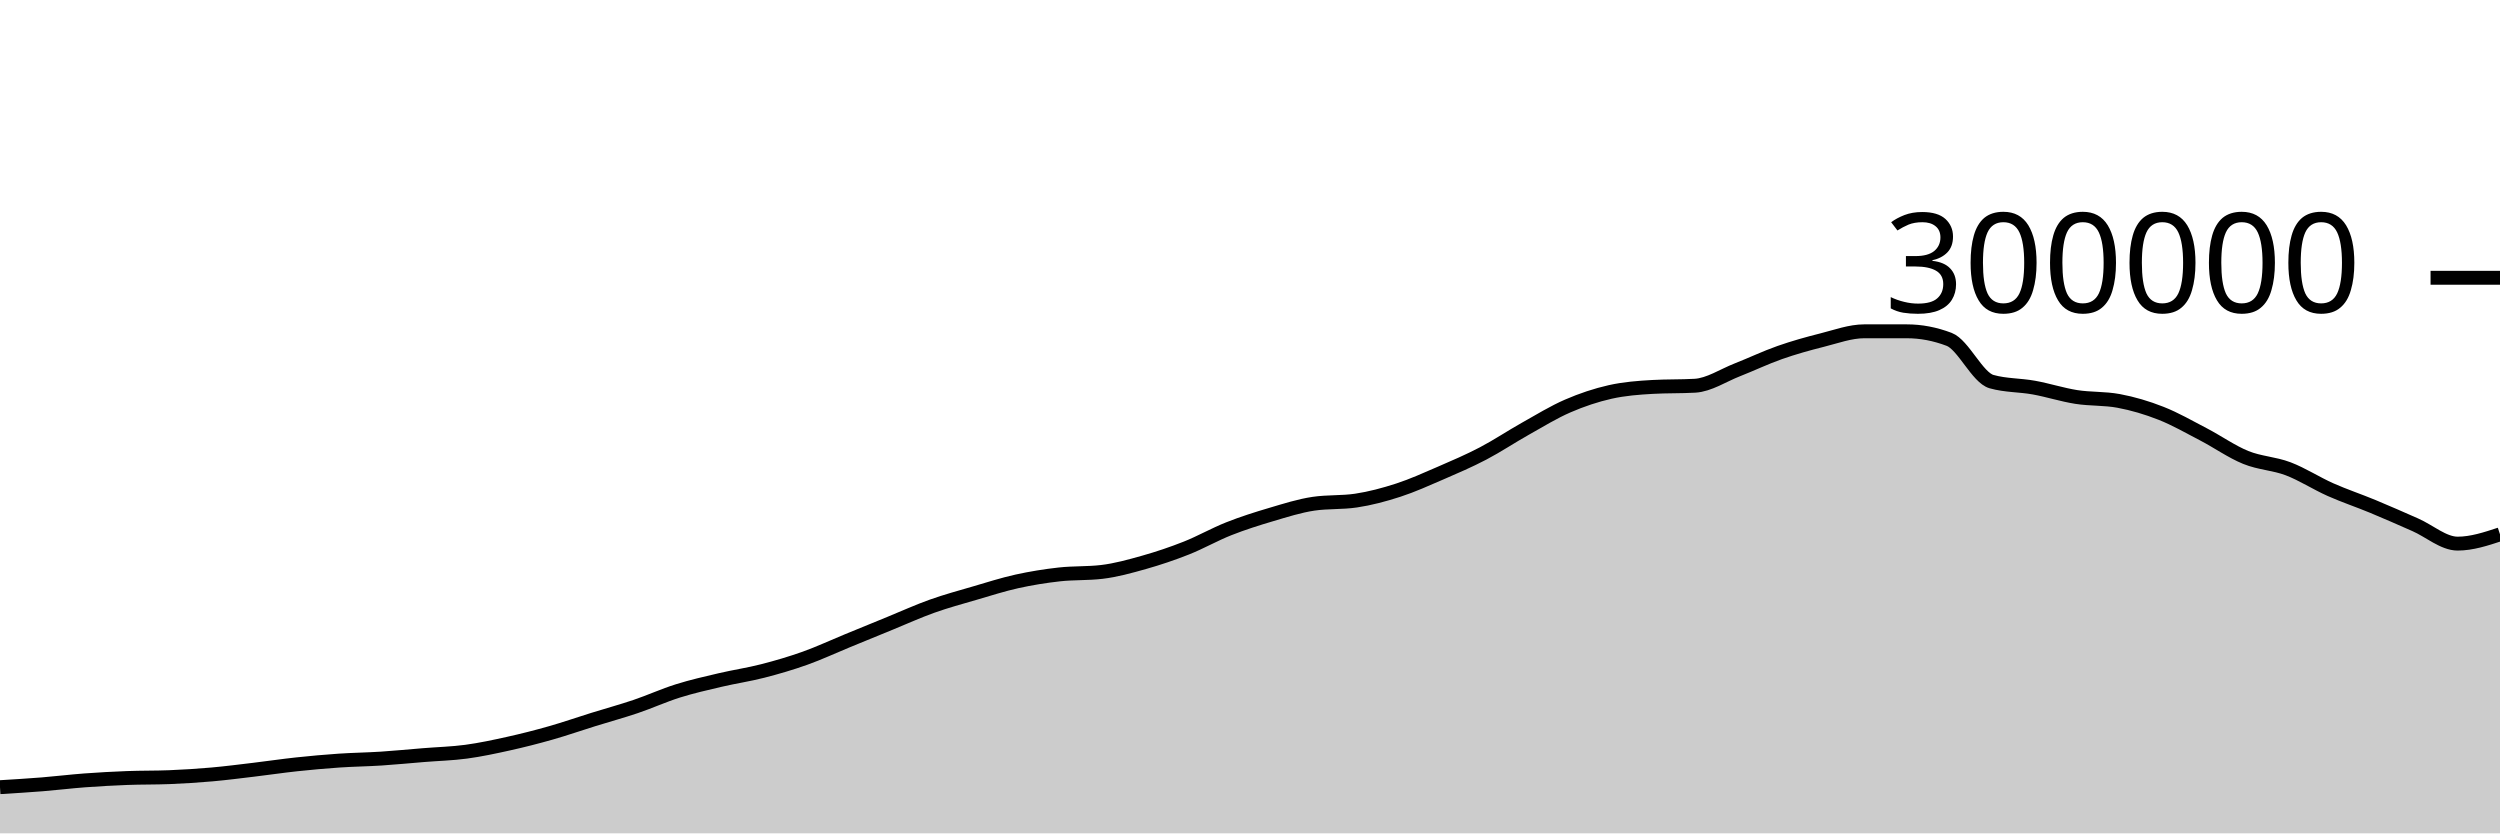
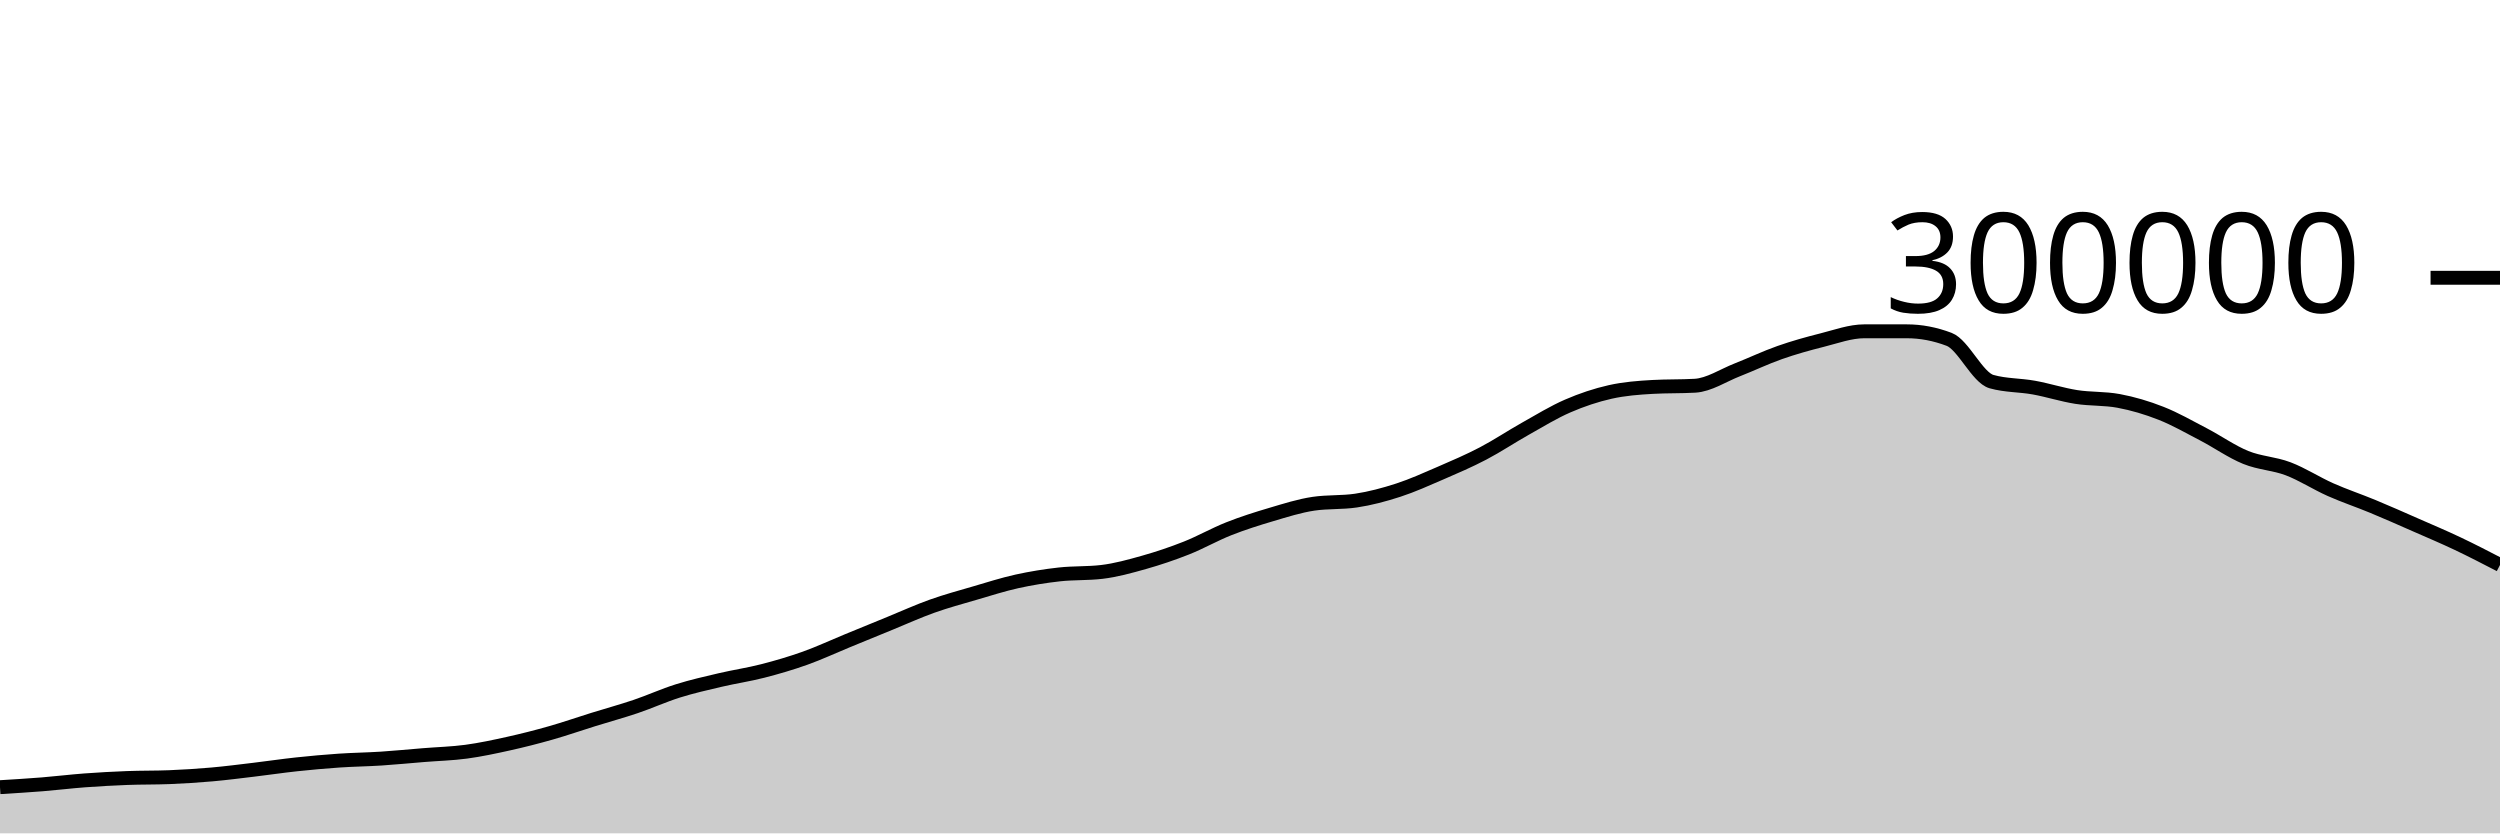
<svg xmlns="http://www.w3.org/2000/svg" viewBox="0 0 180 60">
  <g transform="translate(0,20)">
-     <path class="area" fill="rgba(0, 0, 0, 0.2)" d="M0,36.676C1.017,36.614,2.034,36.552,3.051,36.471C4.068,36.389,5.085,36.263,6.102,36.187C7.119,36.112,8.136,36.056,9.153,36.017C10.169,35.978,11.186,35.996,12.203,35.955C13.22,35.914,14.237,35.85,15.254,35.76C16.271,35.67,17.288,35.537,18.305,35.416C19.322,35.295,20.339,35.142,21.356,35.033C22.373,34.925,23.39,34.832,24.407,34.763C25.424,34.694,26.441,34.683,27.458,34.617C28.475,34.551,29.492,34.449,30.508,34.367C31.525,34.284,32.542,34.26,33.559,34.123C34.576,33.986,35.593,33.768,36.61,33.542C37.627,33.317,38.644,33.058,39.661,32.768C40.678,32.479,41.695,32.123,42.712,31.807C43.729,31.49,44.746,31.214,45.763,30.871C46.78,30.527,47.797,30.062,48.814,29.744C49.831,29.425,50.847,29.197,51.864,28.958C52.881,28.719,53.898,28.573,54.915,28.311C55.932,28.05,56.949,27.753,57.966,27.39C58.983,27.027,60,26.55,61.017,26.133C62.034,25.715,63.051,25.299,64.068,24.883C65.085,24.468,66.102,24.004,67.119,23.642C68.136,23.28,69.153,23.006,70.169,22.709C71.186,22.412,72.203,22.084,73.22,21.859C74.237,21.634,75.254,21.472,76.271,21.358C77.288,21.245,78.305,21.299,79.322,21.179C80.339,21.06,81.356,20.776,82.373,20.489C83.39,20.202,84.407,19.86,85.424,19.457C86.441,19.054,87.458,18.471,88.475,18.07C89.492,17.668,90.508,17.347,91.525,17.047C92.542,16.746,93.559,16.42,94.576,16.269C95.593,16.118,96.61,16.194,97.627,16.043C98.644,15.892,99.661,15.62,100.678,15.29C101.695,14.959,102.712,14.498,103.729,14.059C104.746,13.619,105.763,13.183,106.78,12.651C107.797,12.119,108.814,11.437,109.831,10.867C110.847,10.296,111.864,9.67,112.881,9.23C113.898,8.789,114.915,8.45,115.932,8.221C116.949,7.993,117.966,7.916,118.983,7.859C120,7.801,121.017,7.83,122.034,7.773C123.051,7.715,124.068,7.027,125.085,6.629C126.102,6.231,127.119,5.742,128.136,5.385C129.153,5.028,130.169,4.744,131.186,4.489C132.203,4.233,133.22,3.853,134.237,3.853C135.254,3.853,136.271,3.853,137.288,3.854C138.305,3.854,139.322,4.047,140.339,4.434C141.356,4.822,142.373,7.189,143.39,7.476C144.407,7.763,145.424,7.722,146.441,7.907C147.458,8.091,148.475,8.422,149.492,8.582C150.508,8.742,151.525,8.677,152.542,8.866C153.559,9.056,154.576,9.356,155.593,9.757C156.61,10.157,157.627,10.741,158.644,11.271C159.661,11.801,160.678,12.523,161.695,12.937C162.712,13.35,163.729,13.367,164.746,13.753C165.763,14.14,166.78,14.803,167.797,15.255C168.814,15.707,169.831,16.042,170.847,16.464C171.864,16.885,172.881,17.337,173.898,17.784C174.915,18.23,175.932,19.141,176.949,19.141C177.966,19.141,178.983,18.807,180,18.472L180,40C178.983,40,177.966,40,176.949,40C175.932,40,174.915,40,173.898,40C172.881,40,171.864,40,170.847,40C169.831,40,168.814,40,167.797,40C166.78,40,165.763,40,164.746,40C163.729,40,162.712,40,161.695,40C160.678,40,159.661,40,158.644,40C157.627,40,156.61,40,155.593,40C154.576,40,153.559,40,152.542,40C151.525,40,150.508,40,149.492,40C148.475,40,147.458,40,146.441,40C145.424,40,144.407,40,143.39,40C142.373,40,141.356,40,140.339,40C139.322,40,138.305,40,137.288,40C136.271,40,135.254,40,134.237,40C133.22,40,132.203,40,131.186,40C130.169,40,129.153,40,128.136,40C127.119,40,126.102,40,125.085,40C124.068,40,123.051,40,122.034,40C121.017,40,120,40,118.983,40C117.966,40,116.949,40,115.932,40C114.915,40,113.898,40,112.881,40C111.864,40,110.847,40,109.831,40C108.814,40,107.797,40,106.78,40C105.763,40,104.746,40,103.729,40C102.712,40,101.695,40,100.678,40C99.661,40,98.644,40,97.627,40C96.61,40,95.593,40,94.576,40C93.559,40,92.542,40,91.525,40C90.508,40,89.492,40,88.475,40C87.458,40,86.441,40,85.424,40C84.407,40,83.39,40,82.373,40C81.356,40,80.339,40,79.322,40C78.305,40,77.288,40,76.271,40C75.254,40,74.237,40,73.22,40C72.203,40,71.186,40,70.169,40C69.153,40,68.136,40,67.119,40C66.102,40,65.085,40,64.068,40C63.051,40,62.034,40,61.017,40C60,40,58.983,40,57.966,40C56.949,40,55.932,40,54.915,40C53.898,40,52.881,40,51.864,40C50.847,40,49.831,40,48.814,40C47.797,40,46.78,40,45.763,40C44.746,40,43.729,40,42.712,40C41.695,40,40.678,40,39.661,40C38.644,40,37.627,40,36.61,40C35.593,40,34.576,40,33.559,40C32.542,40,31.525,40,30.508,40C29.492,40,28.475,40,27.458,40C26.441,40,25.424,40,24.407,40C23.39,40,22.373,40,21.356,40C20.339,40,19.322,40,18.305,40C17.288,40,16.271,40,15.254,40C14.237,40,13.22,40,12.203,40C11.186,40,10.169,40,9.153,40C8.136,40,7.119,40,6.102,40C5.085,40,4.068,40,3.051,40C2.034,40,1.017,40,0,40Z" />
-     <path class="line" stroke="black" fill="none" d="M0,36.676C1.017,36.614,2.034,36.552,3.051,36.471C4.068,36.389,5.085,36.263,6.102,36.187C7.119,36.112,8.136,36.056,9.153,36.017C10.169,35.978,11.186,35.996,12.203,35.955C13.22,35.914,14.237,35.85,15.254,35.76C16.271,35.67,17.288,35.537,18.305,35.416C19.322,35.295,20.339,35.142,21.356,35.033C22.373,34.925,23.39,34.832,24.407,34.763C25.424,34.694,26.441,34.683,27.458,34.617C28.475,34.551,29.492,34.449,30.508,34.367C31.525,34.284,32.542,34.26,33.559,34.123C34.576,33.986,35.593,33.768,36.61,33.542C37.627,33.317,38.644,33.058,39.661,32.768C40.678,32.479,41.695,32.123,42.712,31.807C43.729,31.49,44.746,31.214,45.763,30.871C46.78,30.527,47.797,30.062,48.814,29.744C49.831,29.425,50.847,29.197,51.864,28.958C52.881,28.719,53.898,28.573,54.915,28.311C55.932,28.05,56.949,27.753,57.966,27.39C58.983,27.027,60,26.55,61.017,26.133C62.034,25.715,63.051,25.299,64.068,24.883C65.085,24.468,66.102,24.004,67.119,23.642C68.136,23.28,69.153,23.006,70.169,22.709C71.186,22.412,72.203,22.084,73.22,21.859C74.237,21.634,75.254,21.472,76.271,21.358C77.288,21.245,78.305,21.299,79.322,21.179C80.339,21.06,81.356,20.776,82.373,20.489C83.39,20.202,84.407,19.86,85.424,19.457C86.441,19.054,87.458,18.471,88.475,18.07C89.492,17.668,90.508,17.347,91.525,17.047C92.542,16.746,93.559,16.42,94.576,16.269C95.593,16.118,96.61,16.194,97.627,16.043C98.644,15.892,99.661,15.62,100.678,15.29C101.695,14.959,102.712,14.498,103.729,14.059C104.746,13.619,105.763,13.183,106.78,12.651C107.797,12.119,108.814,11.437,109.831,10.867C110.847,10.296,111.864,9.67,112.881,9.23C113.898,8.789,114.915,8.45,115.932,8.221C116.949,7.993,117.966,7.916,118.983,7.859C120,7.801,121.017,7.83,122.034,7.773C123.051,7.715,124.068,7.027,125.085,6.629C126.102,6.231,127.119,5.742,128.136,5.385C129.153,5.028,130.169,4.744,131.186,4.489C132.203,4.233,133.22,3.853,134.237,3.853C135.254,3.853,136.271,3.853,137.288,3.854C138.305,3.854,139.322,4.047,140.339,4.434C141.356,4.822,142.373,7.189,143.39,7.476C144.407,7.763,145.424,7.722,146.441,7.907C147.458,8.091,148.475,8.422,149.492,8.582C150.508,8.742,151.525,8.677,152.542,8.866C153.559,9.056,154.576,9.356,155.593,9.757C156.61,10.157,157.627,10.741,158.644,11.271C159.661,11.801,160.678,12.523,161.695,12.937C162.712,13.35,163.729,13.367,164.746,13.753C165.763,14.14,166.78,14.803,167.797,15.255C168.814,15.707,169.831,16.042,170.847,16.464C171.864,16.885,172.881,17.337,173.898,17.784C174.915,18.23,175.932,19.141,176.949,19.141C177.966,19.141,178.983,18.807,180,18.472" />
+     <path class="area" fill="rgba(0, 0, 0, 0.2)" d="M0,36.676C1.017,36.614,2.034,36.552,3.051,36.471C4.068,36.389,5.085,36.263,6.102,36.187C7.119,36.112,8.136,36.056,9.153,36.017C10.169,35.978,11.186,35.996,12.203,35.955C13.22,35.914,14.237,35.85,15.254,35.76C16.271,35.67,17.288,35.537,18.305,35.416C19.322,35.295,20.339,35.142,21.356,35.033C22.373,34.925,23.39,34.832,24.407,34.763C25.424,34.694,26.441,34.683,27.458,34.617C28.475,34.551,29.492,34.449,30.508,34.367C31.525,34.284,32.542,34.26,33.559,34.123C34.576,33.986,35.593,33.768,36.61,33.542C37.627,33.317,38.644,33.058,39.661,32.768C40.678,32.479,41.695,32.123,42.712,31.807C43.729,31.49,44.746,31.214,45.763,30.871C46.78,30.527,47.797,30.062,48.814,29.744C49.831,29.425,50.847,29.197,51.864,28.958C52.881,28.719,53.898,28.573,54.915,28.311C55.932,28.05,56.949,27.753,57.966,27.39C58.983,27.027,60,26.55,61.017,26.133C62.034,25.715,63.051,25.299,64.068,24.883C65.085,24.468,66.102,24.004,67.119,23.642C68.136,23.28,69.153,23.006,70.169,22.709C71.186,22.412,72.203,22.084,73.22,21.859C74.237,21.634,75.254,21.472,76.271,21.358C77.288,21.245,78.305,21.299,79.322,21.179C80.339,21.06,81.356,20.776,82.373,20.489C83.39,20.202,84.407,19.86,85.424,19.457C86.441,19.054,87.458,18.471,88.475,18.07C89.492,17.668,90.508,17.347,91.525,17.047C92.542,16.746,93.559,16.42,94.576,16.269C95.593,16.118,96.61,16.194,97.627,16.043C98.644,15.892,99.661,15.62,100.678,15.29C101.695,14.959,102.712,14.498,103.729,14.059C104.746,13.619,105.763,13.183,106.78,12.651C107.797,12.119,108.814,11.437,109.831,10.867C110.847,10.296,111.864,9.67,112.881,9.23C113.898,8.789,114.915,8.45,115.932,8.221C116.949,7.993,117.966,7.916,118.983,7.859C120,7.801,121.017,7.83,122.034,7.773C123.051,7.715,124.068,7.027,125.085,6.629C126.102,6.231,127.119,5.742,128.136,5.385C129.153,5.028,130.169,4.744,131.186,4.489C132.203,4.233,133.22,3.853,134.237,3.853C135.254,3.853,136.271,3.853,137.288,3.854C138.305,3.854,139.322,4.047,140.339,4.434C141.356,4.822,142.373,7.189,143.39,7.476C144.407,7.763,145.424,7.722,146.441,7.907C147.458,8.091,148.475,8.422,149.492,8.582C150.508,8.742,151.525,8.677,152.542,8.866C153.559,9.056,154.576,9.356,155.593,9.757C156.61,10.157,157.627,10.741,158.644,11.271C159.661,11.801,160.678,12.523,161.695,12.937C162.712,13.35,163.729,13.367,164.746,13.753C165.763,14.14,166.78,14.803,167.797,15.255C168.814,15.707,169.831,16.042,170.847,16.464C171.864,16.885,172.881,17.337,173.898,17.784C174.915,18.23,175.932,18.659,176.949,19.141C177.966,19.623,178.983,20.15,180,20.676L180,40C178.983,40,177.966,40,176.949,40C175.932,40,174.915,40,173.898,40C172.881,40,171.864,40,170.847,40C169.831,40,168.814,40,167.797,40C166.78,40,165.763,40,164.746,40C163.729,40,162.712,40,161.695,40C160.678,40,159.661,40,158.644,40C157.627,40,156.61,40,155.593,40C154.576,40,153.559,40,152.542,40C151.525,40,150.508,40,149.492,40C148.475,40,147.458,40,146.441,40C145.424,40,144.407,40,143.39,40C142.373,40,141.356,40,140.339,40C139.322,40,138.305,40,137.288,40C136.271,40,135.254,40,134.237,40C133.22,40,132.203,40,131.186,40C130.169,40,129.153,40,128.136,40C127.119,40,126.102,40,125.085,40C124.068,40,123.051,40,122.034,40C121.017,40,120,40,118.983,40C117.966,40,116.949,40,115.932,40C114.915,40,113.898,40,112.881,40C111.864,40,110.847,40,109.831,40C108.814,40,107.797,40,106.78,40C105.763,40,104.746,40,103.729,40C102.712,40,101.695,40,100.678,40C99.661,40,98.644,40,97.627,40C96.61,40,95.593,40,94.576,40C93.559,40,92.542,40,91.525,40C90.508,40,89.492,40,88.475,40C87.458,40,86.441,40,85.424,40C84.407,40,83.39,40,82.373,40C81.356,40,80.339,40,79.322,40C78.305,40,77.288,40,76.271,40C75.254,40,74.237,40,73.22,40C72.203,40,71.186,40,70.169,40C69.153,40,68.136,40,67.119,40C66.102,40,65.085,40,64.068,40C63.051,40,62.034,40,61.017,40C60,40,58.983,40,57.966,40C56.949,40,55.932,40,54.915,40C53.898,40,52.881,40,51.864,40C50.847,40,49.831,40,48.814,40C47.797,40,46.78,40,45.763,40C44.746,40,43.729,40,42.712,40C41.695,40,40.678,40,39.661,40C38.644,40,37.627,40,36.61,40C35.593,40,34.576,40,33.559,40C32.542,40,31.525,40,30.508,40C29.492,40,28.475,40,27.458,40C26.441,40,25.424,40,24.407,40C23.39,40,22.373,40,21.356,40C20.339,40,19.322,40,18.305,40C17.288,40,16.271,40,15.254,40C14.237,40,13.22,40,12.203,40C11.186,40,10.169,40,9.153,40C8.136,40,7.119,40,6.102,40C5.085,40,4.068,40,3.051,40C2.034,40,1.017,40,0,40Z" />
+     <path class="line" stroke="black" fill="none" d="M0,36.676C1.017,36.614,2.034,36.552,3.051,36.471C4.068,36.389,5.085,36.263,6.102,36.187C7.119,36.112,8.136,36.056,9.153,36.017C10.169,35.978,11.186,35.996,12.203,35.955C13.22,35.914,14.237,35.85,15.254,35.76C16.271,35.67,17.288,35.537,18.305,35.416C19.322,35.295,20.339,35.142,21.356,35.033C22.373,34.925,23.39,34.832,24.407,34.763C25.424,34.694,26.441,34.683,27.458,34.617C28.475,34.551,29.492,34.449,30.508,34.367C31.525,34.284,32.542,34.26,33.559,34.123C34.576,33.986,35.593,33.768,36.61,33.542C37.627,33.317,38.644,33.058,39.661,32.768C40.678,32.479,41.695,32.123,42.712,31.807C43.729,31.49,44.746,31.214,45.763,30.871C46.78,30.527,47.797,30.062,48.814,29.744C49.831,29.425,50.847,29.197,51.864,28.958C52.881,28.719,53.898,28.573,54.915,28.311C55.932,28.05,56.949,27.753,57.966,27.39C58.983,27.027,60,26.55,61.017,26.133C62.034,25.715,63.051,25.299,64.068,24.883C65.085,24.468,66.102,24.004,67.119,23.642C68.136,23.28,69.153,23.006,70.169,22.709C71.186,22.412,72.203,22.084,73.22,21.859C74.237,21.634,75.254,21.472,76.271,21.358C77.288,21.245,78.305,21.299,79.322,21.179C80.339,21.06,81.356,20.776,82.373,20.489C83.39,20.202,84.407,19.86,85.424,19.457C86.441,19.054,87.458,18.471,88.475,18.07C89.492,17.668,90.508,17.347,91.525,17.047C92.542,16.746,93.559,16.42,94.576,16.269C95.593,16.118,96.61,16.194,97.627,16.043C98.644,15.892,99.661,15.62,100.678,15.29C101.695,14.959,102.712,14.498,103.729,14.059C104.746,13.619,105.763,13.183,106.78,12.651C107.797,12.119,108.814,11.437,109.831,10.867C110.847,10.296,111.864,9.67,112.881,9.23C113.898,8.789,114.915,8.45,115.932,8.221C116.949,7.993,117.966,7.916,118.983,7.859C120,7.801,121.017,7.83,122.034,7.773C123.051,7.715,124.068,7.027,125.085,6.629C126.102,6.231,127.119,5.742,128.136,5.385C129.153,5.028,130.169,4.744,131.186,4.489C132.203,4.233,133.22,3.853,134.237,3.853C135.254,3.853,136.271,3.853,137.288,3.854C138.305,3.854,139.322,4.047,140.339,4.434C141.356,4.822,142.373,7.189,143.39,7.476C144.407,7.763,145.424,7.722,146.441,7.907C147.458,8.091,148.475,8.422,149.492,8.582C150.508,8.742,151.525,8.677,152.542,8.866C153.559,9.056,154.576,9.356,155.593,9.757C156.61,10.157,157.627,10.741,158.644,11.271C159.661,11.801,160.678,12.523,161.695,12.937C162.712,13.35,163.729,13.367,164.746,13.753C165.763,14.14,166.78,14.803,167.797,15.255C168.814,15.707,169.831,16.042,170.847,16.464C171.864,16.885,172.881,17.337,173.898,17.784C174.915,18.23,175.932,18.659,176.949,19.141C177.966,19.623,178.983,20.15,180,20.676" />
    <path class="axis-ceiling" stroke-width="1" stroke="black" fill="none" d="M175,0L180,0" />
    <text class="axis-ceiling-label" font-family="sans-serif" text-anchor="end" font-size="10px" x="170" y="2.5">300000</text>
  </g>
</svg>
